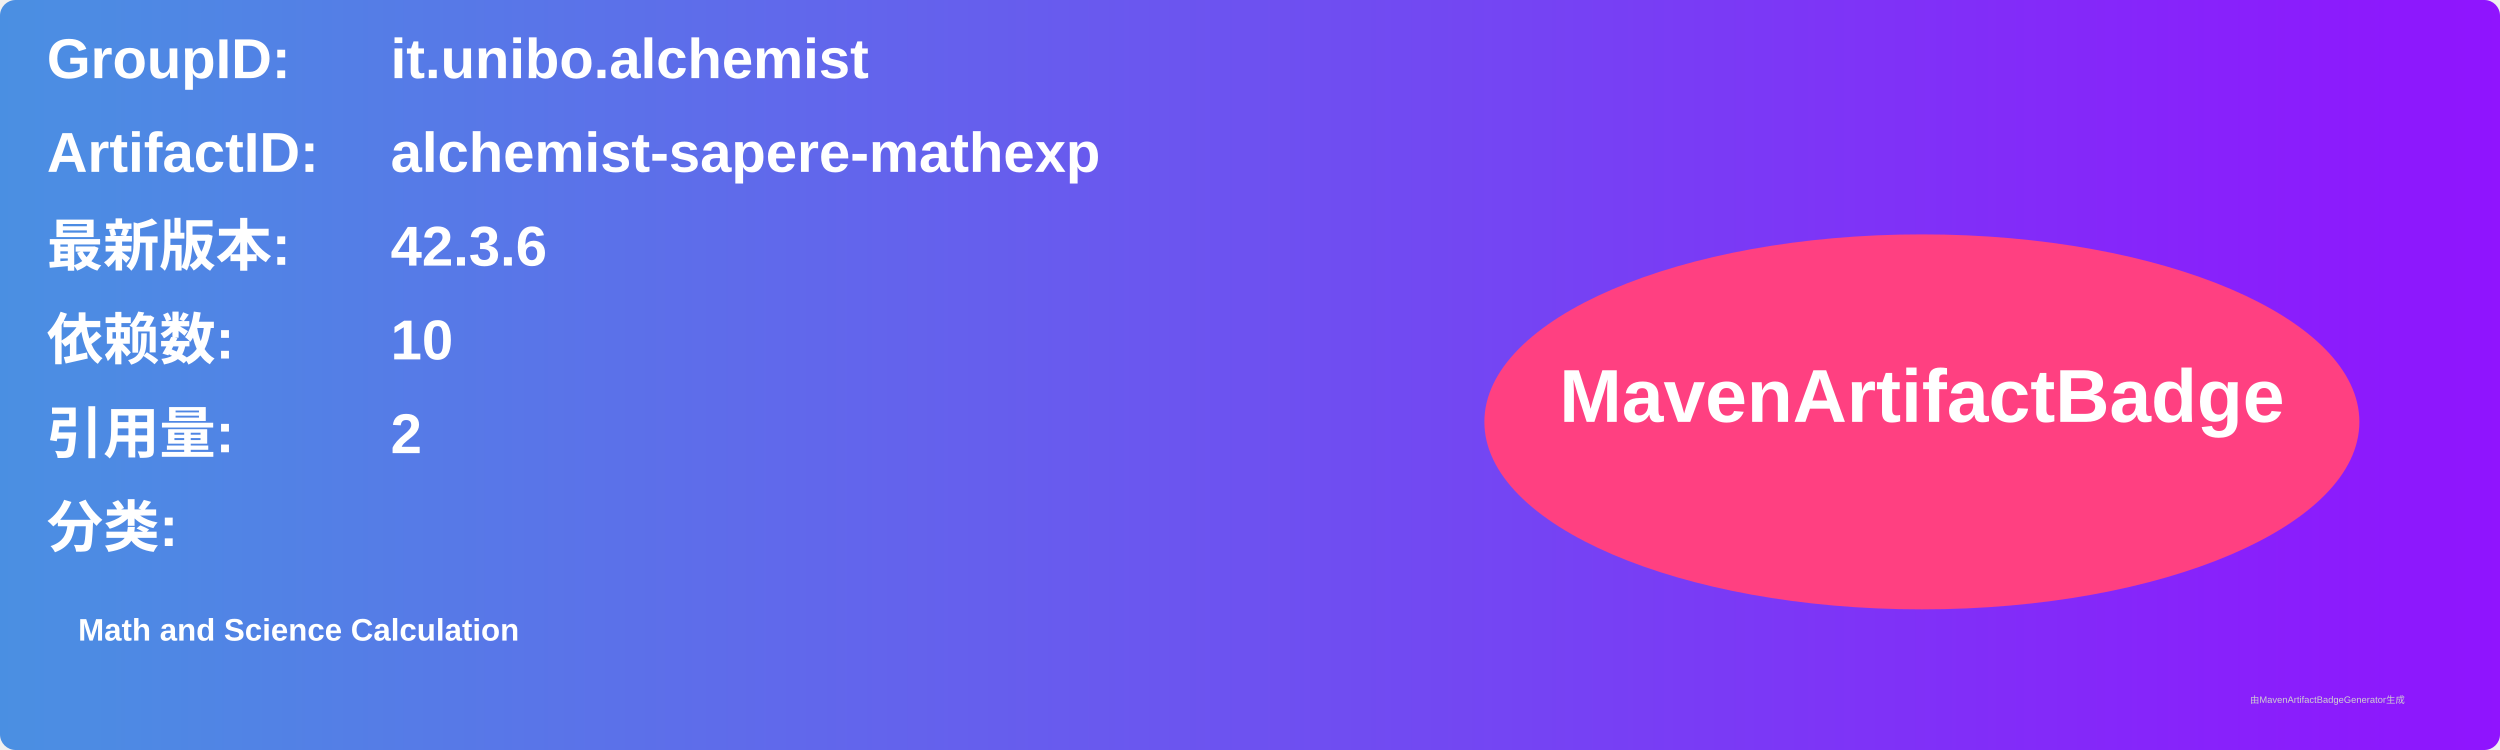
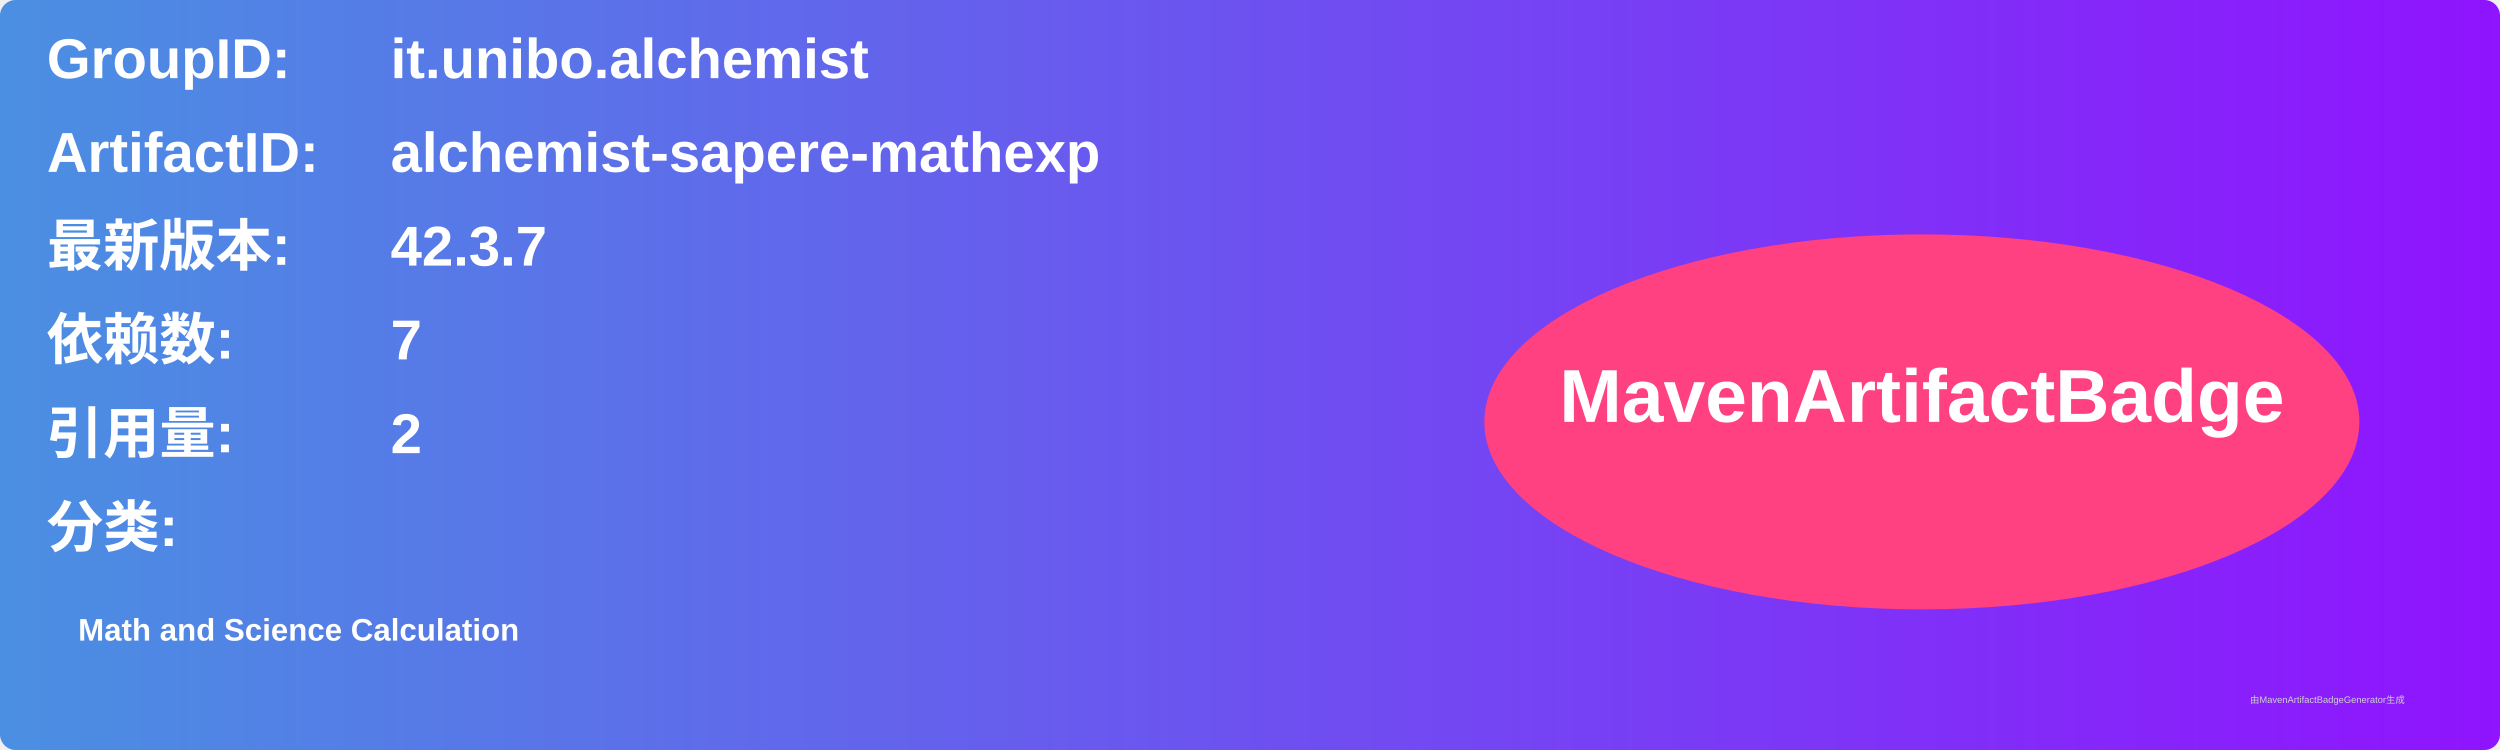
<svg xmlns="http://www.w3.org/2000/svg" width="800" height="240" viewBox="0 0 800 240">
  <linearGradient id="grad" x1="0%" y1="0%" x2="100%" y2="0%">
    <stop offset="0%" stop-color="#4a90e2" />
    <stop offset="100%" stop-color="#9013fe" />
  </linearGradient>
  <rect width="100%" height="100%" rx="5" ry="5" fill="url(#grad)" />
  <g transform="translate(15, 15)">
    <text x="0" y="10" font-family="Arial" font-size="18" fill="white" font-weight="bold" width="260">GroupID:</text>
    <text x="110" y="10" font-family="Arial" font-size="18" fill="white" font-weight="bold" width="460">it.unibo.alchemist</text>
    <text x="0" y="40" font-family="Arial" font-size="18" fill="white" font-weight="bold" width="260">ArtifactID:</text>
    <text x="110" y="40" font-family="Arial" font-size="18" fill="white" font-weight="bold" width="460">alchemist-sapere-mathexp</text>
    <text x="0" y="70" font-family="Arial" font-size="18" fill="white" font-weight="bold">最新版本:</text>
    <text x="110" y="70" font-family="Arial" font-size="18" fill="white" font-weight="bold">
-       <tspan font-weight="bold">42.3.6</tspan>
+       <tspan font-weight="bold">42.3.7</tspan>
    </text>
    <text x="0" y="100" font-family="Arial" font-size="18" fill="white" font-weight="bold">依赖数: </text>
    <text x="110" y="100" font-family="Arial" font-size="18" fill="white">
-       <tspan font-weight="bold">10</tspan>
+       <tspan font-weight="bold">7</tspan>
    </text>
    <text x="0" y="130" font-family="Arial" font-size="18" fill="white" font-weight="bold">引用量: </text>
    <text x="110" y="130" font-family="Arial" font-size="18" fill="white">
      <tspan font-weight="bold">2</tspan>
    </text>
    <text x="0" y="160" font-family="Arial" font-size="18" fill="white" font-weight="bold">分类:</text>
    <text x="10" y="190" font-family="Arial" font-size="10" fill="white">
      <tspan font-weight="bold">Math and Science Calculation</tspan>
    </text>
    <ellipse cx="600" cy="120" rx="140" ry="60" fill="#ff4081" />
    <text x="600" y="120" text-anchor="middle" font-family="Arial" font-size="24" fill="white" font-weight="bold">MavenArtifactBadge</text>
  </g>
  <text x="720" y="225" font-family="Arial" font-size="3" fill="#d0d0d0">由MavenArtifactBadgeGenerator生成</text>
</svg>
